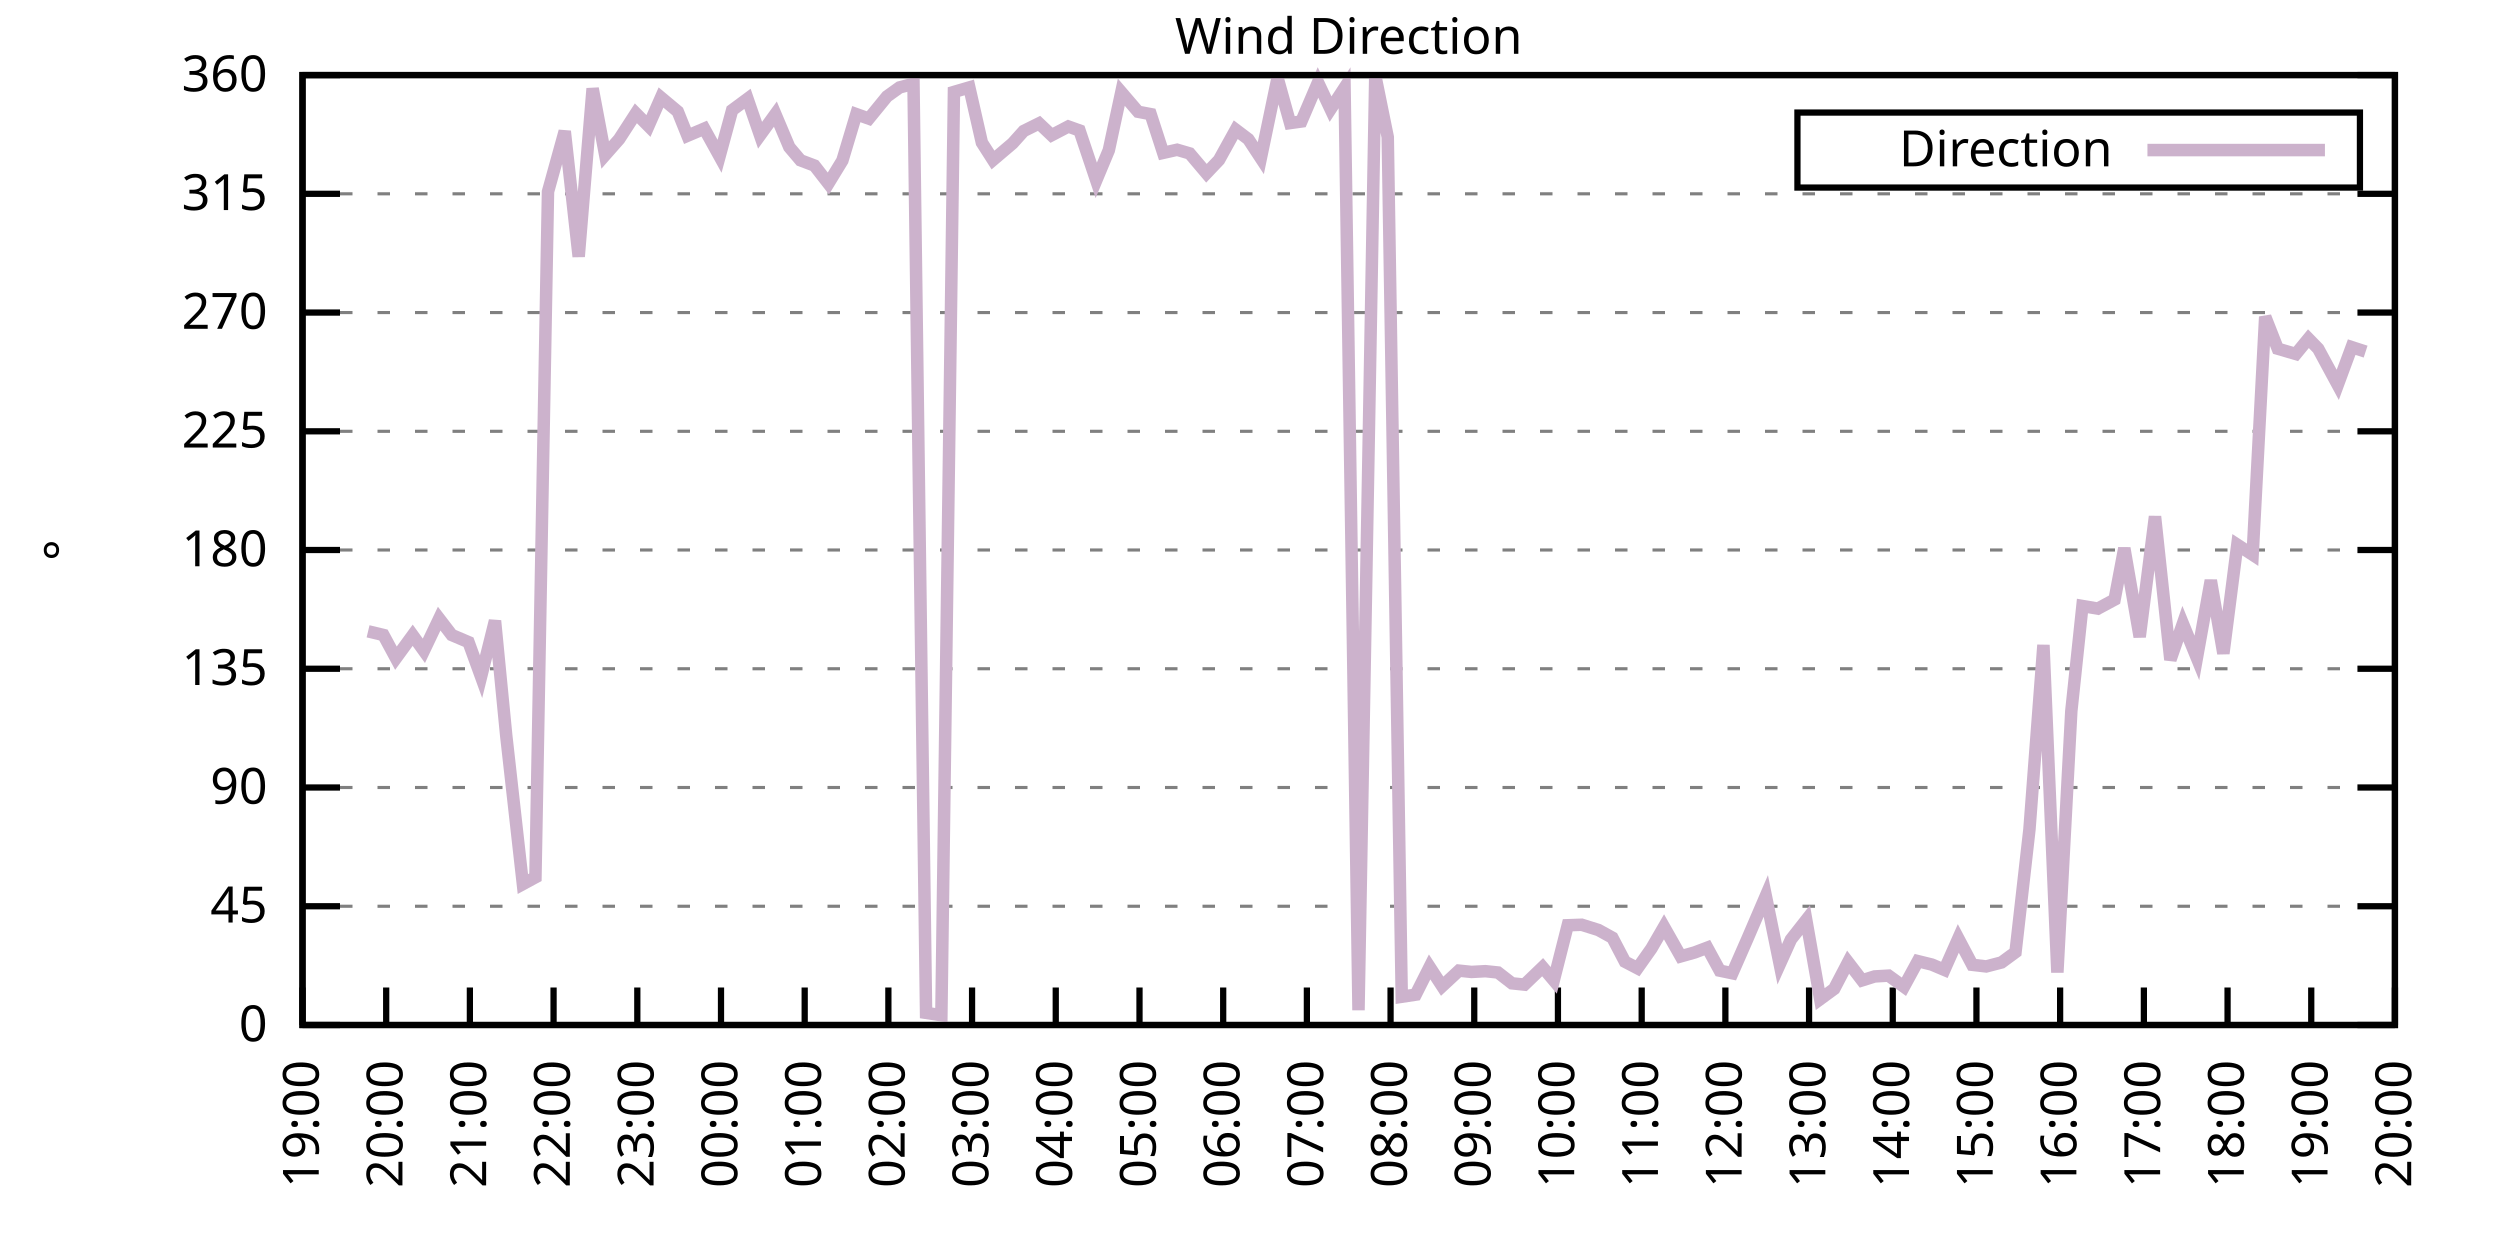
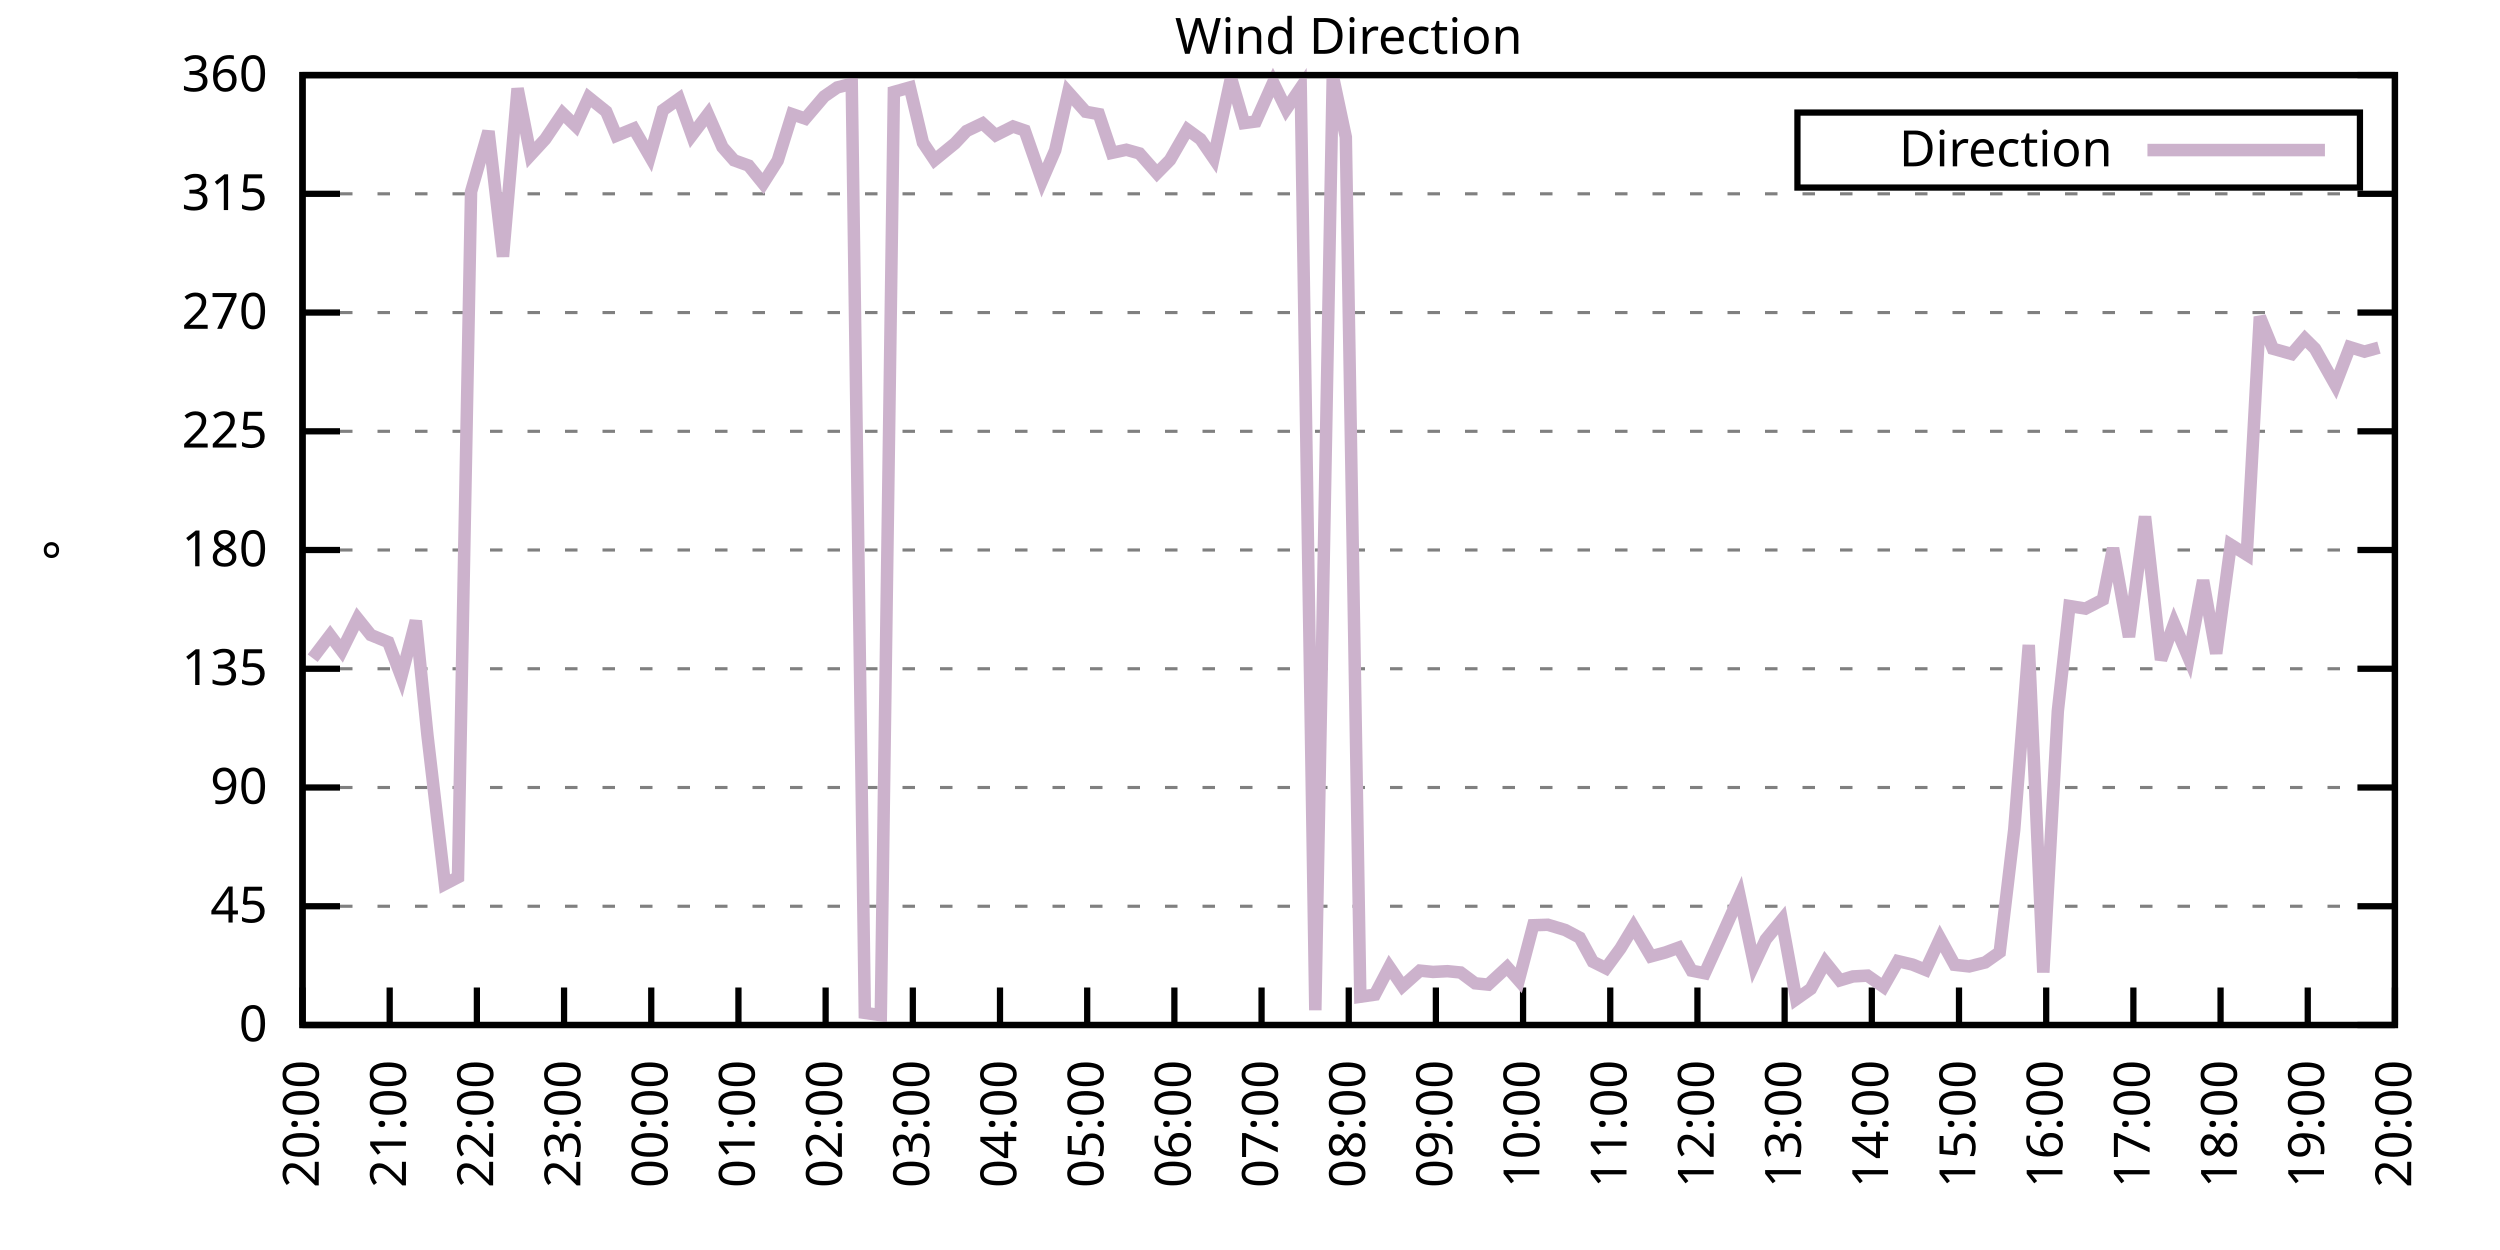
<svg xmlns="http://www.w3.org/2000/svg" xmlns:xlink="http://www.w3.org/1999/xlink" width="400" height="200" viewBox="0 0 400 200">
  <g id="gnuplot_canvas">
    <rect x="0" y="0" width="400" height="200" fill="none" />
    <defs>
      <circle id="gpDot" r="0.5" stroke-width="0.5" stroke="currentColor" />
      <path id="gpPt0" stroke-width="0.333" stroke="currentColor" d="M-1,0 h2 M0,-1 v2" />
      <path id="gpPt1" stroke-width="0.333" stroke="currentColor" d="M-1,-1 L1,1 M1,-1 L-1,1" />
      <path id="gpPt2" stroke-width="0.333" stroke="currentColor" d="M-1,0 L1,0 M0,-1 L0,1 M-1,-1 L1,1 M-1,1 L1,-1" />
      <rect id="gpPt3" stroke-width="0.333" stroke="currentColor" x="-1" y="-1" width="2" height="2" />
      <rect id="gpPt4" stroke-width="0.333" stroke="currentColor" fill="currentColor" x="-1" y="-1" width="2" height="2" />
      <circle id="gpPt5" stroke-width="0.333" stroke="currentColor" cx="0" cy="0" r="1" />
      <use xlink:href="#gpPt5" id="gpPt6" fill="currentColor" stroke="none" />
      <path id="gpPt7" stroke-width="0.333" stroke="currentColor" d="M0,-1.33 L-1.33,0.67 L1.33,0.67 z" />
      <use xlink:href="#gpPt7" id="gpPt8" fill="currentColor" stroke="none" />
      <use xlink:href="#gpPt7" id="gpPt9" stroke="currentColor" transform="rotate(180)" />
      <use xlink:href="#gpPt9" id="gpPt10" fill="currentColor" stroke="none" />
      <use xlink:href="#gpPt3" id="gpPt11" stroke="currentColor" transform="rotate(45)" />
      <use xlink:href="#gpPt11" id="gpPt12" fill="currentColor" stroke="none" />
      <path id="gpPt13" stroke-width="0.333" stroke="currentColor" d="M0,1.330 L1.265,0.411 L0.782,-1.067 L-0.782,-1.076 L-1.265,0.411 z" />
      <use xlink:href="#gpPt13" id="gpPt14" fill="currentColor" stroke="none" />
      <filter id="textbox" filterUnits="objectBoundingBox" x="0" y="0" height="1" width="1">
        <feFlood flood-color="white" flood-opacity="1" result="bgnd" />
        <feComposite in="SourceGraphic" in2="bgnd" operator="atop" />
      </filter>
      <filter id="greybox" filterUnits="objectBoundingBox" x="0" y="0" height="1" width="1">
        <feFlood flood-color="lightgrey" flood-opacity="1" result="grey" />
        <feComposite in="SourceGraphic" in2="grey" operator="atop" />
      </filter>
    </defs>
    <g fill="none" color="white" stroke="currentColor" stroke-width="1.00" stroke-linecap="butt" stroke-linejoin="miter">
</g>
    <g fill="none" color="black" stroke="currentColor" stroke-width="1.00" stroke-linecap="butt" stroke-linejoin="miter">
      <g stroke="none" shape-rendering="crispEdges">
        <polygon fill="rgb(255, 255, 255)" points="48.40,164.00 383.18,164.00 383.18,12.02 48.40,12.02 " />
      </g>
    </g>
    <g fill="none" color="black" stroke="currentColor" stroke-width="1.00" stroke-linecap="butt" stroke-linejoin="miter">
</g>
    <g fill="none" color="black" stroke="black" stroke-width="0.50" stroke-linecap="butt" stroke-linejoin="miter">
</g>
    <g fill="none" color="gray" stroke="currentColor" stroke-width="0.50" stroke-linecap="butt" stroke-linejoin="miter">
      <path stroke="gray" stroke-dasharray="2,4" class="gridline" d="M48.40,164.00 L383.19,164.00  " />
    </g>
    <g fill="none" color="gray" stroke="gray" stroke-width="1.00" stroke-linecap="butt" stroke-linejoin="miter">
</g>
    <g fill="none" color="black" stroke="currentColor" stroke-width="1.00" stroke-linecap="butt" stroke-linejoin="miter">
      <path stroke="black" d="M48.40,164.00 L54.40,164.00 M383.19,164.00 L377.19,164.00  " />
      <g transform="translate(42.80,166.60)" stroke="none" fill="black" font-family="Sans" font-size="8.00" text-anchor="end">
        <text>
          <tspan font-family="Sans"> 0</tspan>
        </text>
      </g>
    </g>
    <g fill="none" color="black" stroke="currentColor" stroke-width="1.00" stroke-linecap="butt" stroke-linejoin="miter">
</g>
    <g fill="none" color="black" stroke="black" stroke-width="0.50" stroke-linecap="butt" stroke-linejoin="miter">
</g>
    <g fill="none" color="gray" stroke="currentColor" stroke-width="0.50" stroke-linecap="butt" stroke-linejoin="miter">
      <path stroke="gray" stroke-dasharray="2,4" class="gridline" d="M48.40,145.00 L383.19,145.00  " />
    </g>
    <g fill="none" color="gray" stroke="gray" stroke-width="1.00" stroke-linecap="butt" stroke-linejoin="miter">
</g>
    <g fill="none" color="black" stroke="currentColor" stroke-width="1.00" stroke-linecap="butt" stroke-linejoin="miter">
      <path stroke="black" d="M48.40,145.00 L54.40,145.00 M383.19,145.00 L377.19,145.00  " />
      <g transform="translate(42.80,147.60)" stroke="none" fill="black" font-family="Sans" font-size="8.00" text-anchor="end">
        <text>
          <tspan font-family="Sans"> 45</tspan>
        </text>
      </g>
    </g>
    <g fill="none" color="black" stroke="currentColor" stroke-width="1.00" stroke-linecap="butt" stroke-linejoin="miter">
</g>
    <g fill="none" color="black" stroke="black" stroke-width="0.50" stroke-linecap="butt" stroke-linejoin="miter">
</g>
    <g fill="none" color="gray" stroke="currentColor" stroke-width="0.50" stroke-linecap="butt" stroke-linejoin="miter">
      <path stroke="gray" stroke-dasharray="2,4" class="gridline" d="M48.40,126.00 L383.19,126.00  " />
    </g>
    <g fill="none" color="gray" stroke="gray" stroke-width="1.00" stroke-linecap="butt" stroke-linejoin="miter">
</g>
    <g fill="none" color="black" stroke="currentColor" stroke-width="1.00" stroke-linecap="butt" stroke-linejoin="miter">
      <path stroke="black" d="M48.40,126.00 L54.40,126.00 M383.19,126.00 L377.19,126.00  " />
      <g transform="translate(42.80,128.60)" stroke="none" fill="black" font-family="Sans" font-size="8.00" text-anchor="end">
        <text>
          <tspan font-family="Sans"> 90</tspan>
        </text>
      </g>
    </g>
    <g fill="none" color="black" stroke="currentColor" stroke-width="1.00" stroke-linecap="butt" stroke-linejoin="miter">
</g>
    <g fill="none" color="black" stroke="black" stroke-width="0.50" stroke-linecap="butt" stroke-linejoin="miter">
</g>
    <g fill="none" color="gray" stroke="currentColor" stroke-width="0.50" stroke-linecap="butt" stroke-linejoin="miter">
      <path stroke="gray" stroke-dasharray="2,4" class="gridline" d="M48.40,107.00 L383.19,107.00  " />
    </g>
    <g fill="none" color="gray" stroke="gray" stroke-width="1.00" stroke-linecap="butt" stroke-linejoin="miter">
</g>
    <g fill="none" color="black" stroke="currentColor" stroke-width="1.00" stroke-linecap="butt" stroke-linejoin="miter">
      <path stroke="black" d="M48.40,107.00 L54.40,107.00 M383.19,107.00 L377.19,107.00  " />
      <g transform="translate(42.80,109.60)" stroke="none" fill="black" font-family="Sans" font-size="8.00" text-anchor="end">
        <text>
          <tspan font-family="Sans"> 135</tspan>
        </text>
      </g>
    </g>
    <g fill="none" color="black" stroke="currentColor" stroke-width="1.00" stroke-linecap="butt" stroke-linejoin="miter">
</g>
    <g fill="none" color="black" stroke="black" stroke-width="0.50" stroke-linecap="butt" stroke-linejoin="miter">
</g>
    <g fill="none" color="gray" stroke="currentColor" stroke-width="0.50" stroke-linecap="butt" stroke-linejoin="miter">
      <path stroke="gray" stroke-dasharray="2,4" class="gridline" d="M48.40,88.00 L383.19,88.00  " />
    </g>
    <g fill="none" color="gray" stroke="gray" stroke-width="1.00" stroke-linecap="butt" stroke-linejoin="miter">
</g>
    <g fill="none" color="black" stroke="currentColor" stroke-width="1.00" stroke-linecap="butt" stroke-linejoin="miter">
      <path stroke="black" d="M48.40,88.00 L54.40,88.00 M383.19,88.00 L377.19,88.00  " />
      <g transform="translate(42.80,90.60)" stroke="none" fill="black" font-family="Sans" font-size="8.00" text-anchor="end">
        <text>
          <tspan font-family="Sans"> 180</tspan>
        </text>
      </g>
    </g>
    <g fill="none" color="black" stroke="currentColor" stroke-width="1.00" stroke-linecap="butt" stroke-linejoin="miter">
</g>
    <g fill="none" color="black" stroke="black" stroke-width="0.50" stroke-linecap="butt" stroke-linejoin="miter">
</g>
    <g fill="none" color="gray" stroke="currentColor" stroke-width="0.50" stroke-linecap="butt" stroke-linejoin="miter">
      <path stroke="gray" stroke-dasharray="2,4" class="gridline" d="M48.40,69.01 L383.19,69.01  " />
    </g>
    <g fill="none" color="gray" stroke="gray" stroke-width="1.00" stroke-linecap="butt" stroke-linejoin="miter">
</g>
    <g fill="none" color="black" stroke="currentColor" stroke-width="1.00" stroke-linecap="butt" stroke-linejoin="miter">
      <path stroke="black" d="M48.40,69.01 L54.40,69.01 M383.19,69.01 L377.19,69.01  " />
      <g transform="translate(42.80,71.61)" stroke="none" fill="black" font-family="Sans" font-size="8.00" text-anchor="end">
        <text>
          <tspan font-family="Sans"> 225</tspan>
        </text>
      </g>
    </g>
    <g fill="none" color="black" stroke="currentColor" stroke-width="1.00" stroke-linecap="butt" stroke-linejoin="miter">
</g>
    <g fill="none" color="black" stroke="black" stroke-width="0.50" stroke-linecap="butt" stroke-linejoin="miter">
</g>
    <g fill="none" color="gray" stroke="currentColor" stroke-width="0.50" stroke-linecap="butt" stroke-linejoin="miter">
      <path stroke="gray" stroke-dasharray="2,4" class="gridline" d="M48.40,50.01 L383.19,50.01  " />
    </g>
    <g fill="none" color="gray" stroke="gray" stroke-width="1.00" stroke-linecap="butt" stroke-linejoin="miter">
</g>
    <g fill="none" color="black" stroke="currentColor" stroke-width="1.00" stroke-linecap="butt" stroke-linejoin="miter">
      <path stroke="black" d="M48.40,50.01 L54.40,50.01 M383.19,50.01 L377.19,50.01  " />
      <g transform="translate(42.80,52.61)" stroke="none" fill="black" font-family="Sans" font-size="8.00" text-anchor="end">
        <text>
          <tspan font-family="Sans"> 270</tspan>
        </text>
      </g>
    </g>
    <g fill="none" color="black" stroke="currentColor" stroke-width="1.00" stroke-linecap="butt" stroke-linejoin="miter">
</g>
    <g fill="none" color="black" stroke="black" stroke-width="0.50" stroke-linecap="butt" stroke-linejoin="miter">
</g>
    <g fill="none" color="gray" stroke="currentColor" stroke-width="0.50" stroke-linecap="butt" stroke-linejoin="miter">
      <path stroke="gray" stroke-dasharray="2,4" class="gridline" d="M48.40,31.01 L383.19,31.01  " />
    </g>
    <g fill="none" color="gray" stroke="gray" stroke-width="1.00" stroke-linecap="butt" stroke-linejoin="miter">
</g>
    <g fill="none" color="black" stroke="currentColor" stroke-width="1.00" stroke-linecap="butt" stroke-linejoin="miter">
      <path stroke="black" d="M48.40,31.01 L54.40,31.01 M383.19,31.01 L377.19,31.01  " />
      <g transform="translate(42.80,33.61)" stroke="none" fill="black" font-family="Sans" font-size="8.00" text-anchor="end">
        <text>
          <tspan font-family="Sans"> 315</tspan>
        </text>
      </g>
    </g>
    <g fill="none" color="black" stroke="currentColor" stroke-width="1.00" stroke-linecap="butt" stroke-linejoin="miter">
</g>
    <g fill="none" color="black" stroke="black" stroke-width="0.50" stroke-linecap="butt" stroke-linejoin="miter">
</g>
    <g fill="none" color="gray" stroke="currentColor" stroke-width="0.50" stroke-linecap="butt" stroke-linejoin="miter">
      <path stroke="gray" stroke-dasharray="2,4" class="gridline" d="M48.40,12.01 L383.19,12.01  " />
    </g>
    <g fill="none" color="gray" stroke="gray" stroke-width="1.00" stroke-linecap="butt" stroke-linejoin="miter">
</g>
    <g fill="none" color="black" stroke="currentColor" stroke-width="1.00" stroke-linecap="butt" stroke-linejoin="miter">
      <path stroke="black" d="M48.40,12.01 L54.40,12.01 M383.19,12.01 L377.19,12.01  " />
      <g transform="translate(42.80,14.61)" stroke="none" fill="black" font-family="Sans" font-size="8.00" text-anchor="end">
        <text>
          <tspan font-family="Sans"> 360</tspan>
        </text>
      </g>
    </g>
    <g fill="none" color="black" stroke="currentColor" stroke-width="1.00" stroke-linecap="butt" stroke-linejoin="miter">
      <path stroke="black" d="M48.40,164.00 L48.40,158.00  " />
      <g transform="translate(51.00,169.60) rotate(270.00)" stroke="none" fill="black" font-family="Sans" font-size="8.00" text-anchor="end">
        <text>
-           <tspan font-family="Sans">19:00</tspan>
-         </text>
-       </g>
-     </g>
-     <g fill="none" color="black" stroke="currentColor" stroke-width="1.00" stroke-linecap="butt" stroke-linejoin="miter">
-       <path stroke="black" d="M61.79,164.00 L61.79,158.00  " />
-       <g transform="translate(64.39,169.60) rotate(270.00)" stroke="none" fill="black" font-family="Sans" font-size="8.00" text-anchor="end">
-         <text>
          <tspan font-family="Sans">20:00</tspan>
        </text>
      </g>
    </g>
    <g fill="none" color="black" stroke="currentColor" stroke-width="1.00" stroke-linecap="butt" stroke-linejoin="miter">
-       <path stroke="black" d="M75.18,164.00 L75.18,158.00  " />
-       <g transform="translate(77.78,169.60) rotate(270.00)" stroke="none" fill="black" font-family="Sans" font-size="8.00" text-anchor="end">
+       <path stroke="black" d="M62.35,164.00 L62.35,158.00  " />
+       <g transform="translate(64.95,169.60) rotate(270.00)" stroke="none" fill="black" font-family="Sans" font-size="8.00" text-anchor="end">
        <text>
          <tspan font-family="Sans">21:00</tspan>
        </text>
      </g>
    </g>
    <g fill="none" color="black" stroke="currentColor" stroke-width="1.00" stroke-linecap="butt" stroke-linejoin="miter">
-       <path stroke="black" d="M88.57,164.00 L88.57,158.00  " />
-       <g transform="translate(91.17,169.60) rotate(270.00)" stroke="none" fill="black" font-family="Sans" font-size="8.00" text-anchor="end">
+       <path stroke="black" d="M76.30,164.00 L76.30,158.00  " />
+       <g transform="translate(78.90,169.60) rotate(270.00)" stroke="none" fill="black" font-family="Sans" font-size="8.00" text-anchor="end">
        <text>
          <tspan font-family="Sans">22:00</tspan>
        </text>
      </g>
    </g>
    <g fill="none" color="black" stroke="currentColor" stroke-width="1.00" stroke-linecap="butt" stroke-linejoin="miter">
-       <path stroke="black" d="M101.97,164.00 L101.97,158.00  " />
-       <g transform="translate(104.57,169.60) rotate(270.00)" stroke="none" fill="black" font-family="Sans" font-size="8.00" text-anchor="end">
+       <path stroke="black" d="M90.25,164.00 L90.25,158.00  " />
+       <g transform="translate(92.85,169.60) rotate(270.00)" stroke="none" fill="black" font-family="Sans" font-size="8.00" text-anchor="end">
        <text>
          <tspan font-family="Sans">23:00</tspan>
        </text>
      </g>
    </g>
    <g fill="none" color="black" stroke="currentColor" stroke-width="1.00" stroke-linecap="butt" stroke-linejoin="miter">
-       <path stroke="black" d="M115.36,164.00 L115.36,158.00  " />
-       <g transform="translate(117.96,169.60) rotate(270.00)" stroke="none" fill="black" font-family="Sans" font-size="8.00" text-anchor="end">
+       <path stroke="black" d="M104.20,164.00 L104.20,158.00  " />
+       <g transform="translate(106.80,169.60) rotate(270.00)" stroke="none" fill="black" font-family="Sans" font-size="8.00" text-anchor="end">
        <text>
          <tspan font-family="Sans">00:00</tspan>
        </text>
      </g>
    </g>
    <g fill="none" color="black" stroke="currentColor" stroke-width="1.00" stroke-linecap="butt" stroke-linejoin="miter">
-       <path stroke="black" d="M128.75,164.00 L128.75,158.00  " />
-       <g transform="translate(131.35,169.60) rotate(270.00)" stroke="none" fill="black" font-family="Sans" font-size="8.00" text-anchor="end">
+       <path stroke="black" d="M118.15,164.00 L118.15,158.00  " />
+       <g transform="translate(120.75,169.60) rotate(270.00)" stroke="none" fill="black" font-family="Sans" font-size="8.00" text-anchor="end">
        <text>
          <tspan font-family="Sans">01:00</tspan>
        </text>
      </g>
    </g>
    <g fill="none" color="black" stroke="currentColor" stroke-width="1.00" stroke-linecap="butt" stroke-linejoin="miter">
-       <path stroke="black" d="M142.14,164.00 L142.14,158.00  " />
-       <g transform="translate(144.74,169.60) rotate(270.00)" stroke="none" fill="black" font-family="Sans" font-size="8.00" text-anchor="end">
+       <path stroke="black" d="M132.10,164.00 L132.10,158.00  " />
+       <g transform="translate(134.70,169.60) rotate(270.00)" stroke="none" fill="black" font-family="Sans" font-size="8.00" text-anchor="end">
        <text>
          <tspan font-family="Sans">02:00</tspan>
        </text>
      </g>
    </g>
    <g fill="none" color="black" stroke="currentColor" stroke-width="1.00" stroke-linecap="butt" stroke-linejoin="miter">
-       <path stroke="black" d="M155.53,164.00 L155.53,158.00  " />
-       <g transform="translate(158.13,169.60) rotate(270.00)" stroke="none" fill="black" font-family="Sans" font-size="8.00" text-anchor="end">
+       <path stroke="black" d="M146.05,164.00 L146.05,158.00  " />
+       <g transform="translate(148.65,169.60) rotate(270.00)" stroke="none" fill="black" font-family="Sans" font-size="8.00" text-anchor="end">
        <text>
          <tspan font-family="Sans">03:00</tspan>
        </text>
      </g>
    </g>
    <g fill="none" color="black" stroke="currentColor" stroke-width="1.00" stroke-linecap="butt" stroke-linejoin="miter">
-       <path stroke="black" d="M168.92,164.00 L168.92,158.00  " />
-       <g transform="translate(171.52,169.60) rotate(270.00)" stroke="none" fill="black" font-family="Sans" font-size="8.00" text-anchor="end">
+       <path stroke="black" d="M160.00,164.00 L160.00,158.00  " />
+       <g transform="translate(162.60,169.60) rotate(270.00)" stroke="none" fill="black" font-family="Sans" font-size="8.00" text-anchor="end">
        <text>
          <tspan font-family="Sans">04:00</tspan>
        </text>
      </g>
    </g>
    <g fill="none" color="black" stroke="currentColor" stroke-width="1.00" stroke-linecap="butt" stroke-linejoin="miter">
-       <path stroke="black" d="M182.32,164.00 L182.32,158.00  " />
-       <g transform="translate(184.92,169.60) rotate(270.00)" stroke="none" fill="black" font-family="Sans" font-size="8.00" text-anchor="end">
+       <path stroke="black" d="M173.95,164.00 L173.95,158.00  " />
+       <g transform="translate(176.55,169.60) rotate(270.00)" stroke="none" fill="black" font-family="Sans" font-size="8.00" text-anchor="end">
        <text>
          <tspan font-family="Sans">05:00</tspan>
        </text>
      </g>
    </g>
    <g fill="none" color="black" stroke="currentColor" stroke-width="1.00" stroke-linecap="butt" stroke-linejoin="miter">
-       <path stroke="black" d="M195.71,164.00 L195.71,158.00  " />
-       <g transform="translate(198.31,169.60) rotate(270.00)" stroke="none" fill="black" font-family="Sans" font-size="8.00" text-anchor="end">
+       <path stroke="black" d="M187.90,164.00 L187.90,158.00  " />
+       <g transform="translate(190.50,169.60) rotate(270.00)" stroke="none" fill="black" font-family="Sans" font-size="8.00" text-anchor="end">
        <text>
          <tspan font-family="Sans">06:00</tspan>
        </text>
      </g>
    </g>
    <g fill="none" color="black" stroke="currentColor" stroke-width="1.00" stroke-linecap="butt" stroke-linejoin="miter">
-       <path stroke="black" d="M209.10,164.00 L209.10,158.00  " />
-       <g transform="translate(211.70,169.60) rotate(270.00)" stroke="none" fill="black" font-family="Sans" font-size="8.00" text-anchor="end">
+       <path stroke="black" d="M201.85,164.00 L201.85,158.00  " />
+       <g transform="translate(204.45,169.60) rotate(270.00)" stroke="none" fill="black" font-family="Sans" font-size="8.00" text-anchor="end">
        <text>
          <tspan font-family="Sans">07:00</tspan>
        </text>
      </g>
    </g>
    <g fill="none" color="black" stroke="currentColor" stroke-width="1.00" stroke-linecap="butt" stroke-linejoin="miter">
-       <path stroke="black" d="M222.49,164.00 L222.49,158.00  " />
-       <g transform="translate(225.09,169.60) rotate(270.00)" stroke="none" fill="black" font-family="Sans" font-size="8.00" text-anchor="end">
+       <path stroke="black" d="M215.80,164.00 L215.80,158.00  " />
+       <g transform="translate(218.40,169.60) rotate(270.00)" stroke="none" fill="black" font-family="Sans" font-size="8.00" text-anchor="end">
        <text>
          <tspan font-family="Sans">08:00</tspan>
        </text>
      </g>
    </g>
    <g fill="none" color="black" stroke="currentColor" stroke-width="1.00" stroke-linecap="butt" stroke-linejoin="miter">
-       <path stroke="black" d="M235.88,164.00 L235.88,158.00  " />
-       <g transform="translate(238.48,169.60) rotate(270.00)" stroke="none" fill="black" font-family="Sans" font-size="8.00" text-anchor="end">
+       <path stroke="black" d="M229.74,164.00 L229.74,158.00  " />
+       <g transform="translate(232.34,169.60) rotate(270.00)" stroke="none" fill="black" font-family="Sans" font-size="8.00" text-anchor="end">
        <text>
          <tspan font-family="Sans">09:00</tspan>
        </text>
      </g>
    </g>
    <g fill="none" color="black" stroke="currentColor" stroke-width="1.00" stroke-linecap="butt" stroke-linejoin="miter">
-       <path stroke="black" d="M249.27,164.00 L249.27,158.00  " />
-       <g transform="translate(251.87,169.60) rotate(270.00)" stroke="none" fill="black" font-family="Sans" font-size="8.00" text-anchor="end">
+       <path stroke="black" d="M243.69,164.00 L243.69,158.00  " />
+       <g transform="translate(246.29,169.60) rotate(270.00)" stroke="none" fill="black" font-family="Sans" font-size="8.00" text-anchor="end">
        <text>
          <tspan font-family="Sans">10:00</tspan>
        </text>
      </g>
    </g>
    <g fill="none" color="black" stroke="currentColor" stroke-width="1.00" stroke-linecap="butt" stroke-linejoin="miter">
-       <path stroke="black" d="M262.67,164.00 L262.67,158.00  " />
-       <g transform="translate(265.27,169.60) rotate(270.00)" stroke="none" fill="black" font-family="Sans" font-size="8.00" text-anchor="end">
+       <path stroke="black" d="M257.64,164.00 L257.64,158.00  " />
+       <g transform="translate(260.24,169.60) rotate(270.00)" stroke="none" fill="black" font-family="Sans" font-size="8.00" text-anchor="end">
        <text>
          <tspan font-family="Sans">11:00</tspan>
        </text>
      </g>
    </g>
    <g fill="none" color="black" stroke="currentColor" stroke-width="1.00" stroke-linecap="butt" stroke-linejoin="miter">
-       <path stroke="black" d="M276.06,164.00 L276.06,158.00  " />
-       <g transform="translate(278.66,169.60) rotate(270.00)" stroke="none" fill="black" font-family="Sans" font-size="8.00" text-anchor="end">
+       <path stroke="black" d="M271.59,164.00 L271.59,158.00  " />
+       <g transform="translate(274.19,169.60) rotate(270.00)" stroke="none" fill="black" font-family="Sans" font-size="8.00" text-anchor="end">
        <text>
          <tspan font-family="Sans">12:00</tspan>
        </text>
      </g>
    </g>
    <g fill="none" color="black" stroke="currentColor" stroke-width="1.00" stroke-linecap="butt" stroke-linejoin="miter">
-       <path stroke="black" d="M289.45,164.00 L289.45,158.00  " />
-       <g transform="translate(292.05,169.60) rotate(270.00)" stroke="none" fill="black" font-family="Sans" font-size="8.00" text-anchor="end">
+       <path stroke="black" d="M285.54,164.00 L285.54,158.00  " />
+       <g transform="translate(288.14,169.60) rotate(270.00)" stroke="none" fill="black" font-family="Sans" font-size="8.00" text-anchor="end">
        <text>
          <tspan font-family="Sans">13:00</tspan>
        </text>
      </g>
    </g>
    <g fill="none" color="black" stroke="currentColor" stroke-width="1.00" stroke-linecap="butt" stroke-linejoin="miter">
-       <path stroke="black" d="M302.84,164.00 L302.84,158.00  " />
-       <g transform="translate(305.44,169.60) rotate(270.00)" stroke="none" fill="black" font-family="Sans" font-size="8.00" text-anchor="end">
+       <path stroke="black" d="M299.49,164.00 L299.49,158.00  " />
+       <g transform="translate(302.09,169.60) rotate(270.00)" stroke="none" fill="black" font-family="Sans" font-size="8.00" text-anchor="end">
        <text>
          <tspan font-family="Sans">14:00</tspan>
        </text>
      </g>
    </g>
    <g fill="none" color="black" stroke="currentColor" stroke-width="1.00" stroke-linecap="butt" stroke-linejoin="miter">
-       <path stroke="black" d="M316.23,164.00 L316.23,158.00  " />
-       <g transform="translate(318.83,169.60) rotate(270.00)" stroke="none" fill="black" font-family="Sans" font-size="8.00" text-anchor="end">
+       <path stroke="black" d="M313.44,164.00 L313.44,158.00  " />
+       <g transform="translate(316.04,169.60) rotate(270.00)" stroke="none" fill="black" font-family="Sans" font-size="8.00" text-anchor="end">
        <text>
          <tspan font-family="Sans">15:00</tspan>
        </text>
      </g>
    </g>
    <g fill="none" color="black" stroke="currentColor" stroke-width="1.00" stroke-linecap="butt" stroke-linejoin="miter">
-       <path stroke="black" d="M329.62,164.00 L329.62,158.00  " />
-       <g transform="translate(332.22,169.60) rotate(270.00)" stroke="none" fill="black" font-family="Sans" font-size="8.00" text-anchor="end">
+       <path stroke="black" d="M327.39,164.00 L327.39,158.00  " />
+       <g transform="translate(329.99,169.60) rotate(270.00)" stroke="none" fill="black" font-family="Sans" font-size="8.00" text-anchor="end">
        <text>
          <tspan font-family="Sans">16:00</tspan>
        </text>
      </g>
    </g>
    <g fill="none" color="black" stroke="currentColor" stroke-width="1.00" stroke-linecap="butt" stroke-linejoin="miter">
-       <path stroke="black" d="M343.02,164.00 L343.02,158.00  " />
-       <g transform="translate(345.62,169.60) rotate(270.00)" stroke="none" fill="black" font-family="Sans" font-size="8.00" text-anchor="end">
+       <path stroke="black" d="M341.34,164.00 L341.34,158.00  " />
+       <g transform="translate(343.94,169.60) rotate(270.00)" stroke="none" fill="black" font-family="Sans" font-size="8.00" text-anchor="end">
        <text>
          <tspan font-family="Sans">17:00</tspan>
        </text>
      </g>
    </g>
    <g fill="none" color="black" stroke="currentColor" stroke-width="1.00" stroke-linecap="butt" stroke-linejoin="miter">
-       <path stroke="black" d="M356.41,164.00 L356.41,158.00  " />
-       <g transform="translate(359.01,169.60) rotate(270.00)" stroke="none" fill="black" font-family="Sans" font-size="8.00" text-anchor="end">
+       <path stroke="black" d="M355.29,164.00 L355.29,158.00  " />
+       <g transform="translate(357.89,169.60) rotate(270.00)" stroke="none" fill="black" font-family="Sans" font-size="8.00" text-anchor="end">
        <text>
          <tspan font-family="Sans">18:00</tspan>
        </text>
      </g>
    </g>
    <g fill="none" color="black" stroke="currentColor" stroke-width="1.00" stroke-linecap="butt" stroke-linejoin="miter">
-       <path stroke="black" d="M369.80,164.00 L369.80,158.00  " />
-       <g transform="translate(372.40,169.60) rotate(270.00)" stroke="none" fill="black" font-family="Sans" font-size="8.00" text-anchor="end">
+       <path stroke="black" d="M369.24,164.00 L369.24,158.00  " />
+       <g transform="translate(371.84,169.60) rotate(270.00)" stroke="none" fill="black" font-family="Sans" font-size="8.00" text-anchor="end">
        <text>
          <tspan font-family="Sans">19:00</tspan>
        </text>
      </g>
    </g>
    <g fill="none" color="black" stroke="currentColor" stroke-width="1.00" stroke-linecap="butt" stroke-linejoin="miter">
      <path stroke="black" d="M383.19,164.00 L383.19,158.00  " />
      <g transform="translate(385.79,169.60) rotate(270.00)" stroke="none" fill="black" font-family="Sans" font-size="8.00" text-anchor="end">
        <text>
          <tspan font-family="Sans">20:00</tspan>
        </text>
      </g>
    </g>
    <g fill="none" color="black" stroke="currentColor" stroke-width="1.00" stroke-linecap="butt" stroke-linejoin="miter">
</g>
    <g fill="none" color="black" stroke="currentColor" stroke-width="1.00" stroke-linecap="butt" stroke-linejoin="miter">
      <path stroke="black" d="M48.40,12.01 L48.40,164.00 L383.19,164.00 L383.19,12.01 L48.40,12.01 Z  " />
    </g>
    <g fill="none" color="black" stroke="currentColor" stroke-width="1.00" stroke-linecap="butt" stroke-linejoin="miter">
</g>
    <g fill="none" color="black" stroke="currentColor" stroke-width="1.00" stroke-linecap="butt" stroke-linejoin="miter">
      <path stroke="black" d="M287.59,30.01 L287.59,18.01 L377.59,18.01 L377.59,30.01 L287.59,30.01 Z  " />
    </g>
    <g id="Wind_direction_plot_1">
      <g fill="none" color="white" stroke="black" stroke-width="2.00" stroke-linecap="butt" stroke-linejoin="miter">
</g>
      <g fill="none" color="black" stroke="currentColor" stroke-width="2.00" stroke-linecap="butt" stroke-linejoin="miter">
        <g transform="translate(337.99,26.61)" stroke="none" fill="black" font-family="Sans" font-size="8.00" text-anchor="end">
          <text>
            <tspan font-family="Sans">Direction</tspan>
          </text>
        </g>
      </g>
      <g fill="none" color="black" stroke="currentColor" stroke-width="2.00" stroke-linecap="butt" stroke-linejoin="miter">
-         <path stroke="rgb(204, 178, 204)" d="M343.59,24.01 L371.99,24.01 M58.89,101.01 L61.35,101.60 L63.35,105.31 L66.03,101.64 L67.82,104.13 L70.27,98.98   L72.28,101.60 L74.96,102.74 L76.97,108.27 L79.20,99.32 L80.99,117.64 L83.66,141.45 L85.67,140.36 L87.68,30.67   L90.36,21.00 L92.59,41.06 L94.82,14.16 L96.83,24.80 L99.06,22.27 L101.74,18.13 L103.75,20.16 L105.76,15.60   L108.44,17.84 L110.00,21.72 L112.68,20.58 L115.13,25.01 L117.14,17.63 L119.60,15.81 L121.61,21.64 L124.06,18.26   L126.29,23.54 L128.08,25.65 L130.31,26.49 L132.54,29.36 L134.78,25.69 L137.01,18.26 L139.02,18.98 L141.92,15.43   L143.93,13.99 L146.16,13.40 L148.17,162.06 L150.62,162.44 L152.63,14.71 L155.09,13.99 L157.10,22.82 L158.88,25.60   L162.01,22.94 L163.79,20.96 L166.25,19.74 L168.25,21.64 L170.93,20.24 L172.72,20.88 L175.40,28.86 L177.41,24.04   L179.41,14.75 L182.09,17.88 L184.10,18.26 L186.11,24.46 L188.34,23.96 L190.35,24.55 L193.03,27.72 L195.04,25.60   L197.72,20.75 L199.73,22.27 L201.73,25.31 L204.41,12.47 L206.42,19.69 L208.21,19.44 L210.88,13.19 L212.89,17.46   L215.13,14.04 L217.36,161.64 L220.04,12.09 L222.04,21.93 L224.28,159.48 L226.51,159.14 L228.74,154.71 L230.75,157.79   L233.43,155.30 L235.44,155.51 L237.67,155.39 L239.68,155.60 L241.91,157.33 L243.92,157.54 L246.82,154.75 L248.60,156.86   L250.84,148.04 L253.07,147.96 L255.75,148.80 L257.98,150.03 L259.99,153.87 L262.00,154.92 L264.23,151.76 L266.24,148.29   L268.92,153.02 L271.15,152.39 L273.16,151.63 L275.16,155.30 L277.17,155.72 L279.63,150.11 L282.53,143.35 L284.76,154.29   L286.55,150.32 L289.00,147.20 L291.23,159.86 L293.47,158.22 L295.70,153.95 L297.93,156.86 L299.94,156.23 L302.17,156.10   L304.63,157.88 L306.86,153.78 L309.09,154.33 L311.10,155.18 L313.33,150.15 L315.56,154.37 L317.79,154.63 L320.25,153.99   L322.48,152.35 L324.71,132.72 L326.95,103.20 L329.18,155.60 L331.41,113.80 L333.19,96.96 L335.65,97.38 L338.33,95.94   L339.89,87.71 L342.35,101.90 L344.80,82.64 L347.26,105.57 L349.26,99.78 L351.50,105.27 L353.73,92.86 L355.74,104.56   L357.97,87.16 L360.42,88.76 L362.43,50.68 L364.44,55.79 L367.34,56.64 L369.35,54.19 L370.91,55.79 L374.04,61.58   L376.27,55.54 L378.50,56.26  " />
+         <path stroke="rgb(204, 178, 204)" d="M343.59,24.01 L371.99,24.01 M50.03,105.31 L52.82,101.64 L54.68,104.13 L57.23,98.98 L59.33,101.60 L62.12,102.74   L64.21,108.27 L66.53,99.32 L68.39,117.64 L71.18,141.45 L73.28,140.36 L75.37,30.67 L78.16,21.00 L80.48,41.06   L82.81,14.16 L84.90,24.80 L87.23,22.27 L90.02,18.13 L92.11,20.16 L94.20,15.60 L96.99,17.84 L98.62,21.72   L101.41,20.58 L103.97,25.01 L106.06,17.63 L108.62,15.81 L110.71,21.64 L113.27,18.26 L115.59,23.54 L117.45,25.65   L119.78,26.49 L122.10,29.36 L124.43,25.69 L126.75,18.26 L128.84,18.98 L131.87,15.43 L133.96,13.99 L136.28,13.40   L138.37,162.06 L140.93,162.44 L143.02,14.71 L145.58,13.99 L147.67,22.82 L149.53,25.60 L152.79,22.94 L154.65,20.96   L157.21,19.74 L159.30,21.64 L162.09,20.24 L163.95,20.88 L166.74,28.86 L168.83,24.04 L170.92,14.75 L173.71,17.88   L175.81,18.26 L177.90,24.46 L180.22,23.96 L182.32,24.55 L185.11,27.72 L187.20,25.60 L189.99,20.75 L192.08,22.27   L194.17,25.31 L196.96,12.47 L199.06,19.69 L200.92,19.44 L203.71,13.19 L205.80,17.46 L208.12,14.04 L210.45,161.64   L213.24,12.09 L215.33,21.93 L217.65,159.48 L219.98,159.14 L222.30,154.71 L224.40,157.79 L227.19,155.30 L229.28,155.51   L231.60,155.39 L233.70,155.60 L236.02,157.33 L238.11,157.54 L241.14,154.75 L243.00,156.86 L245.32,148.04 L247.65,147.96   L250.44,148.80 L252.76,150.03 L254.85,153.87 L256.95,154.92 L259.27,151.76 L261.36,148.29 L264.15,153.02 L266.48,152.39   L268.57,151.63 L270.66,155.30 L272.76,155.72 L275.31,150.11 L278.34,143.35 L280.66,154.29 L282.52,150.32 L285.08,147.20   L287.40,159.86 L289.73,158.22 L292.05,153.95 L294.38,156.86 L296.47,156.23 L298.80,156.10 L301.35,157.88 L303.68,153.78   L306.00,154.33 L308.09,155.18 L310.42,150.15 L312.74,154.37 L315.07,154.63 L317.63,153.99 L319.95,152.35 L322.28,132.72   L324.60,103.20 L326.93,155.60 L329.25,113.80 L331.11,96.96 L333.67,97.38 L336.46,95.94 L338.09,87.71 L340.64,101.90   L343.20,82.64 L345.76,105.57 L347.85,99.78 L350.18,105.27 L352.50,92.86 L354.59,104.56 L356.92,87.16 L359.48,88.76   L361.57,50.68 L363.66,55.79 L366.68,56.64 L368.78,54.19 L370.40,55.79 L373.66,61.58 L375.98,55.54 L378.31,56.26   L380.63,55.62  " />
      </g>
    </g>
    <g fill="none" color="black" stroke="currentColor" stroke-width="2.00" stroke-linecap="butt" stroke-linejoin="miter">
</g>
    <g fill="none" color="black" stroke="black" stroke-width="1.00" stroke-linecap="butt" stroke-linejoin="miter">
</g>
    <g fill="none" color="black" stroke="currentColor" stroke-width="1.00" stroke-linecap="butt" stroke-linejoin="miter">
      <path stroke="black" d="M48.40,12.01 L48.40,164.00 L383.19,164.00 L383.19,12.01 L48.40,12.01 Z  " />
      <g transform="translate(12.80,88.01) rotate(270.00)" stroke="none" fill="black" font-family="Sans" font-size="8.00" text-anchor="middle">
        <text>
          <tspan font-family="Sans">°</tspan>
        </text>
      </g>
    </g>
    <g fill="none" color="black" stroke="currentColor" stroke-width="1.00" stroke-linecap="butt" stroke-linejoin="miter">
</g>
    <g fill="none" color="black" stroke="currentColor" stroke-width="1.00" stroke-linecap="butt" stroke-linejoin="miter">
      <g transform="translate(215.79,8.61)" stroke="none" fill="black" font-family="Sans" font-size="8.00" text-anchor="middle">
        <text>
          <tspan font-family="Sans">Wind Direction</tspan>
        </text>
      </g>
    </g>
    <g fill="none" color="black" stroke="currentColor" stroke-width="1.00" stroke-linecap="butt" stroke-linejoin="miter">
</g>
  </g>
</svg>
